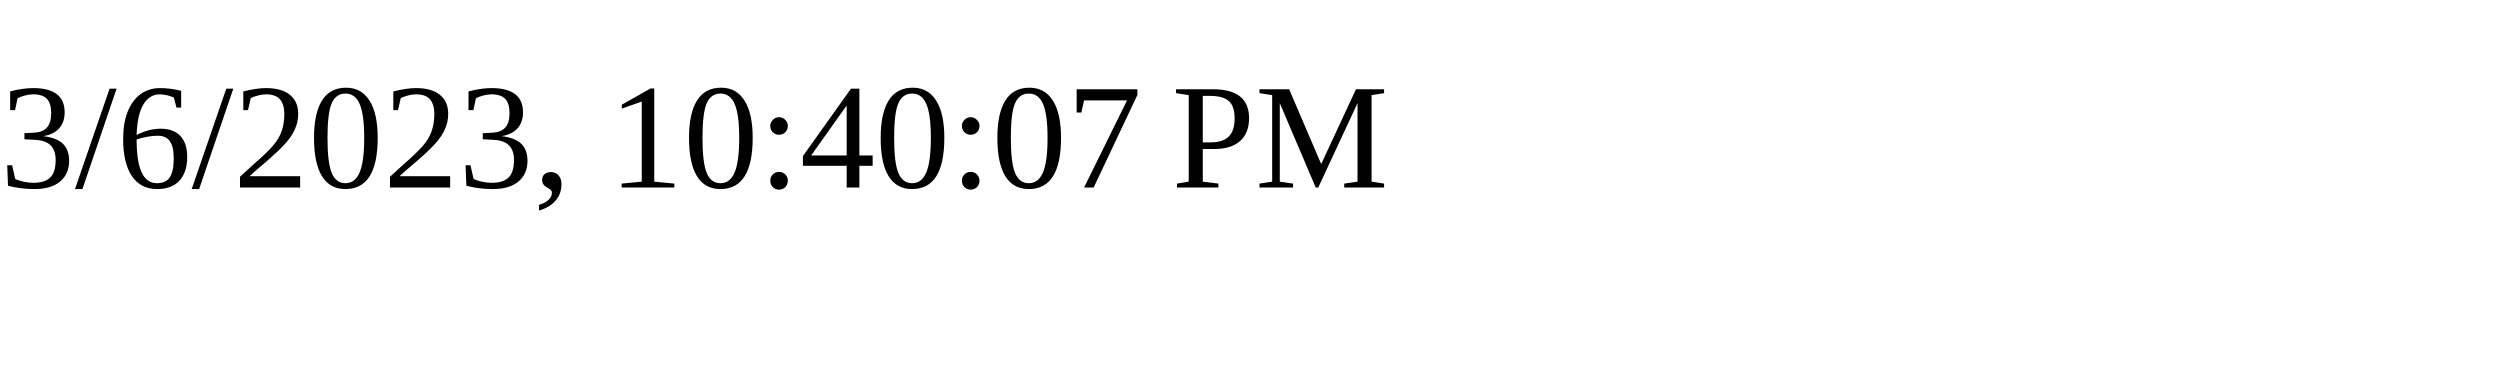
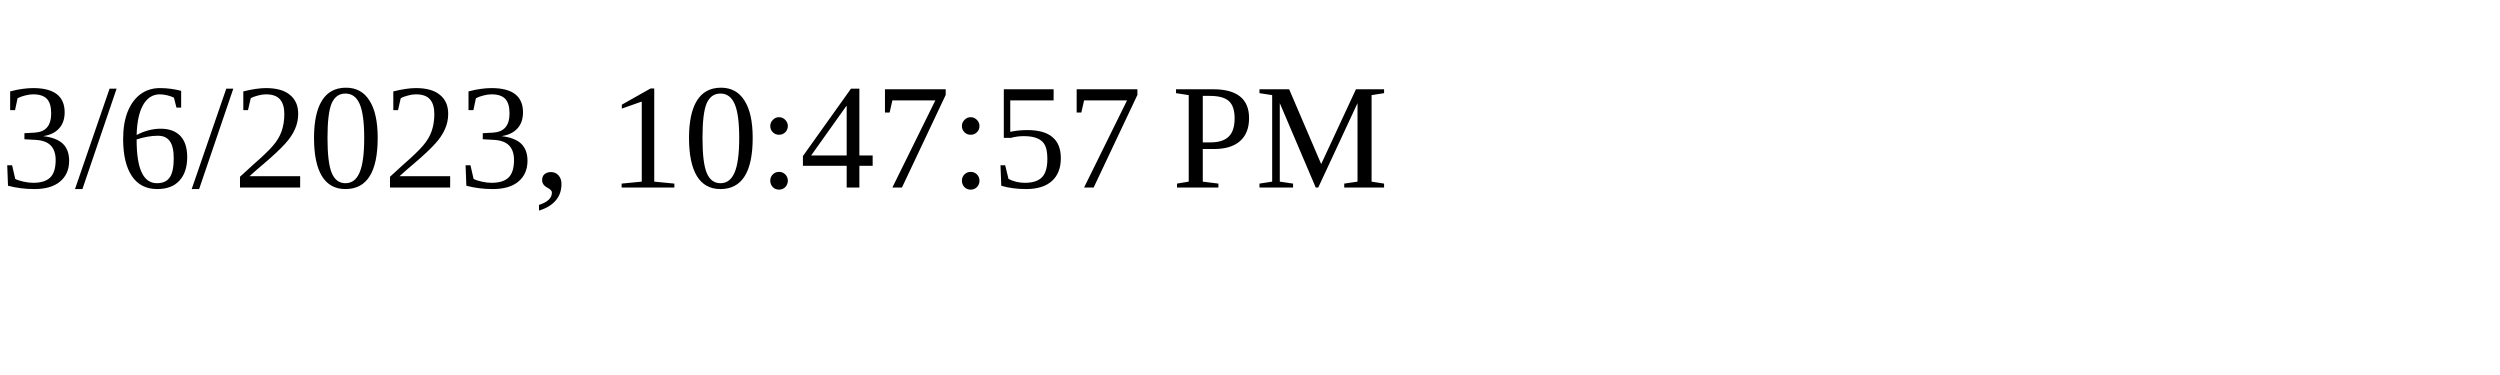
<svg xmlns="http://www.w3.org/2000/svg" height="30" width="200">
-   <text x="0" y="15">3/6/2023, 10:40:07 PM</text>
+   <text x="0" y="15">3/6/2023, 10:47:57 PM</text>
</svg>
